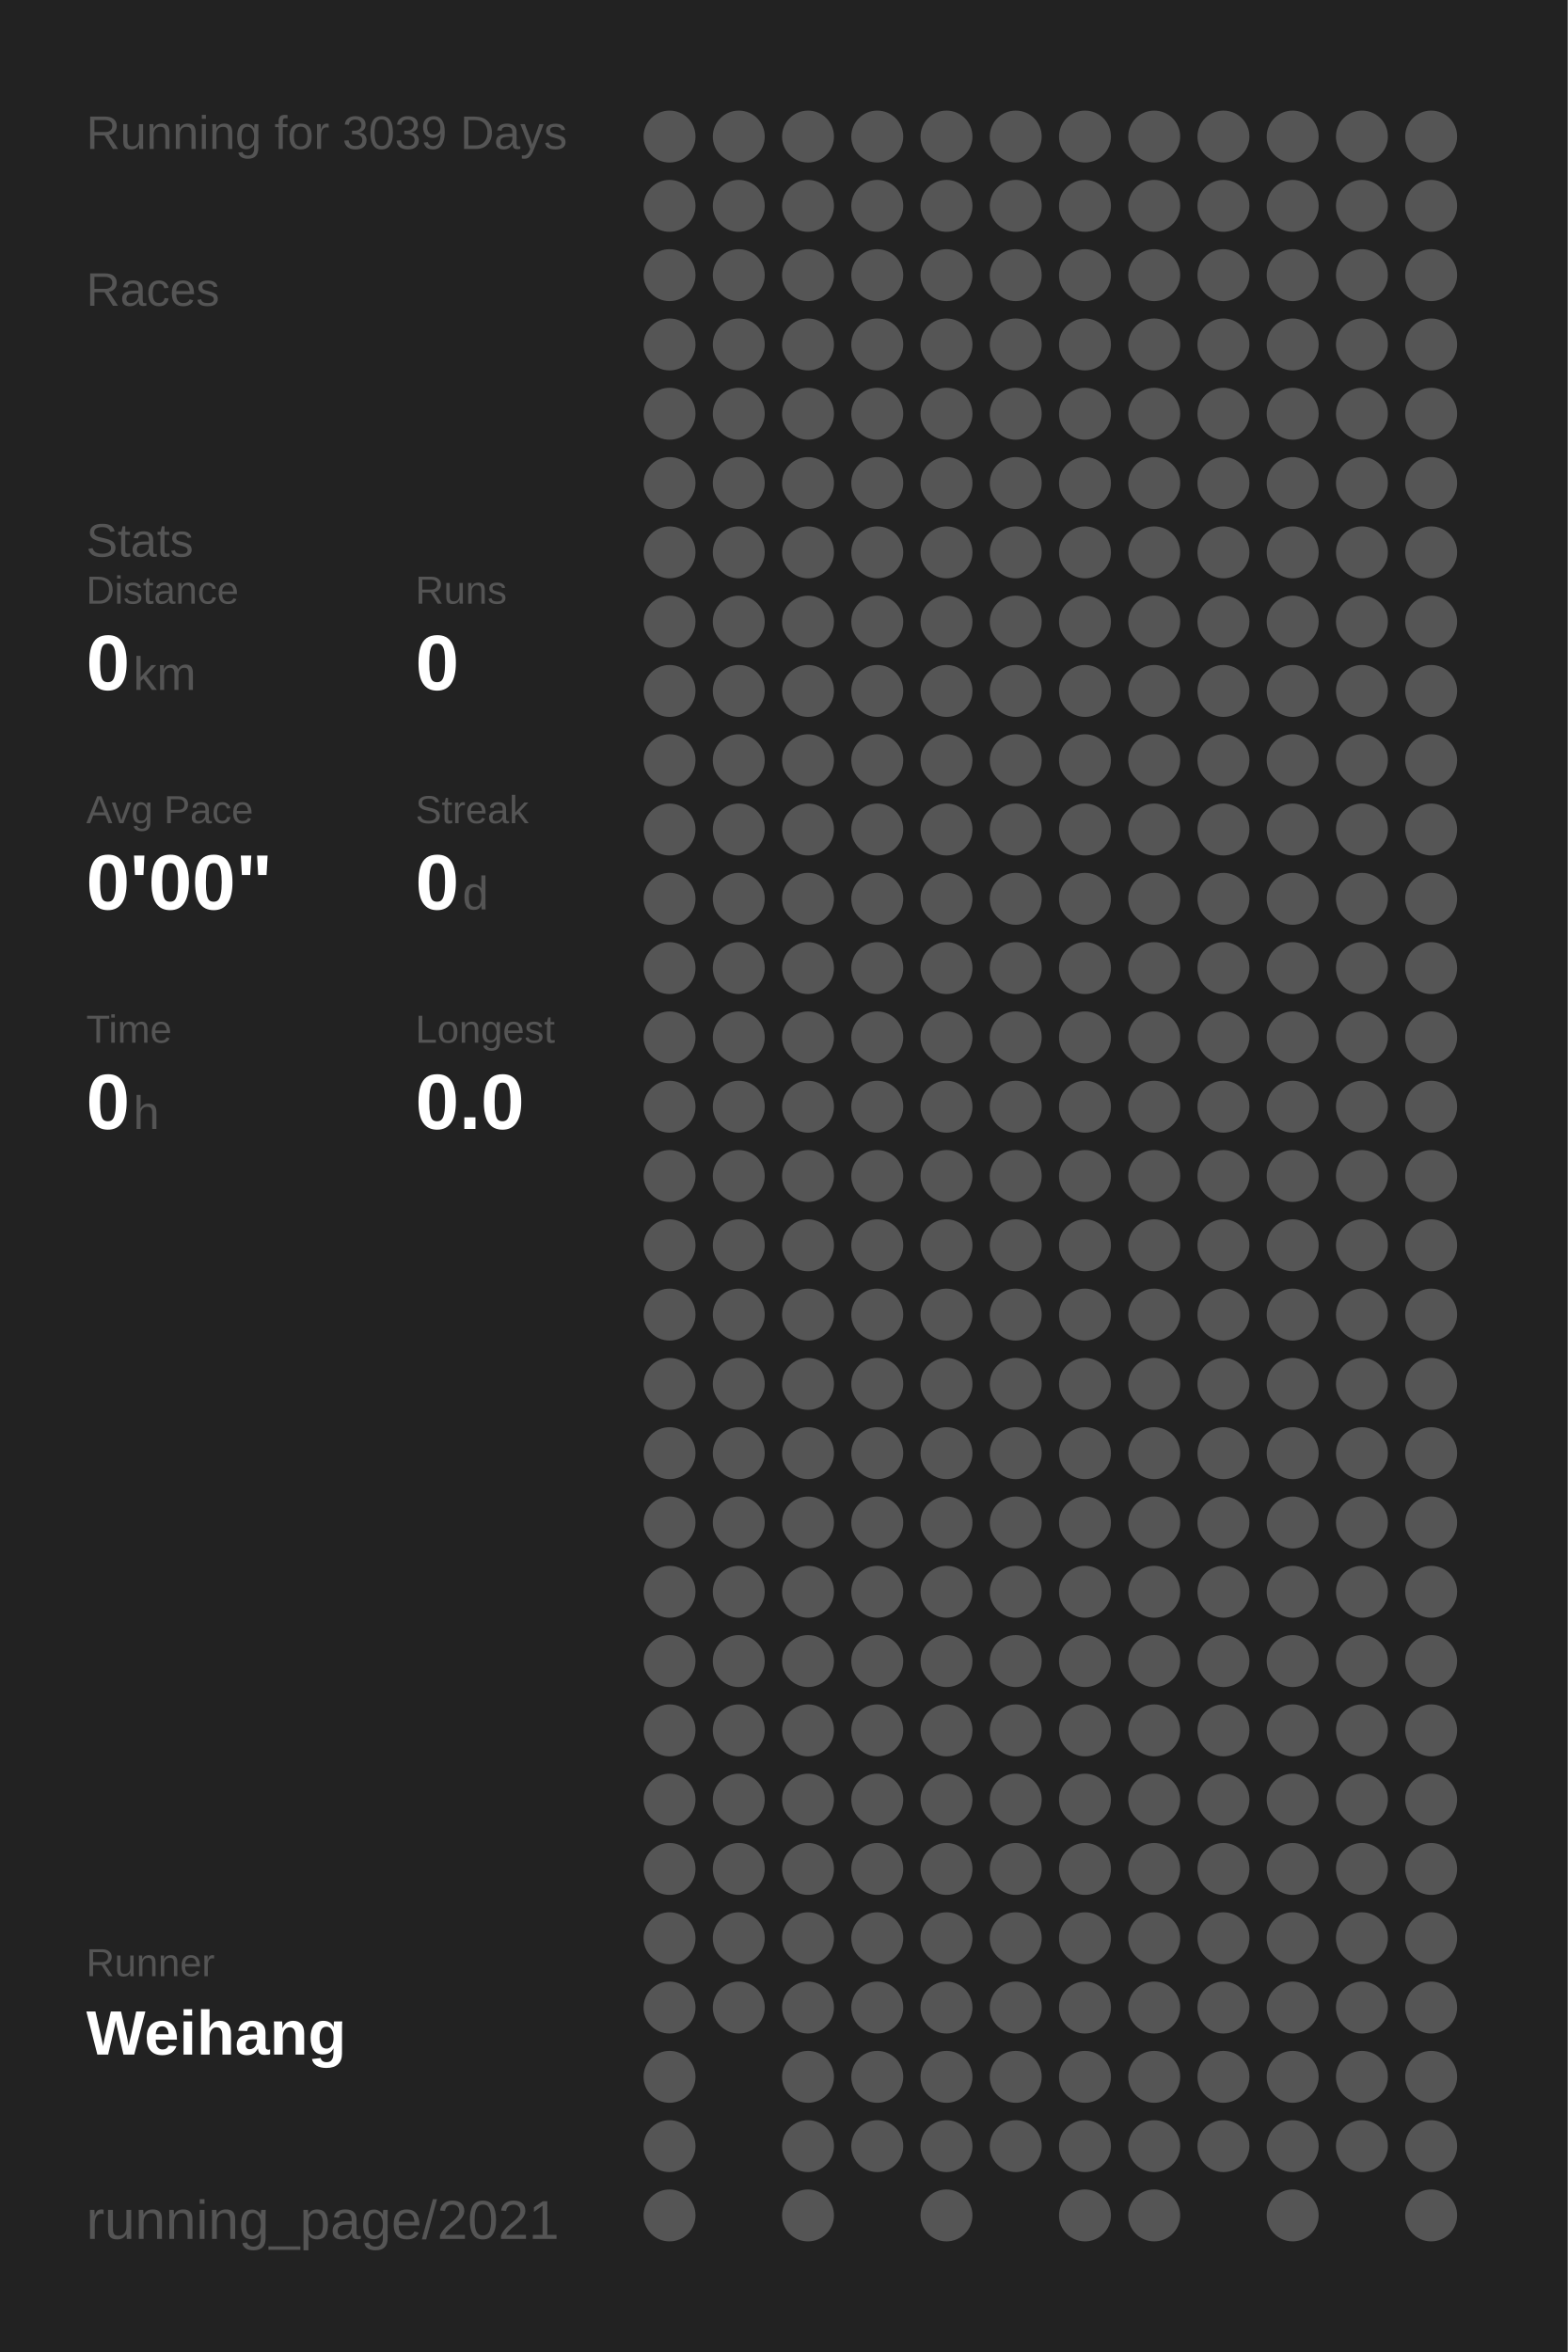
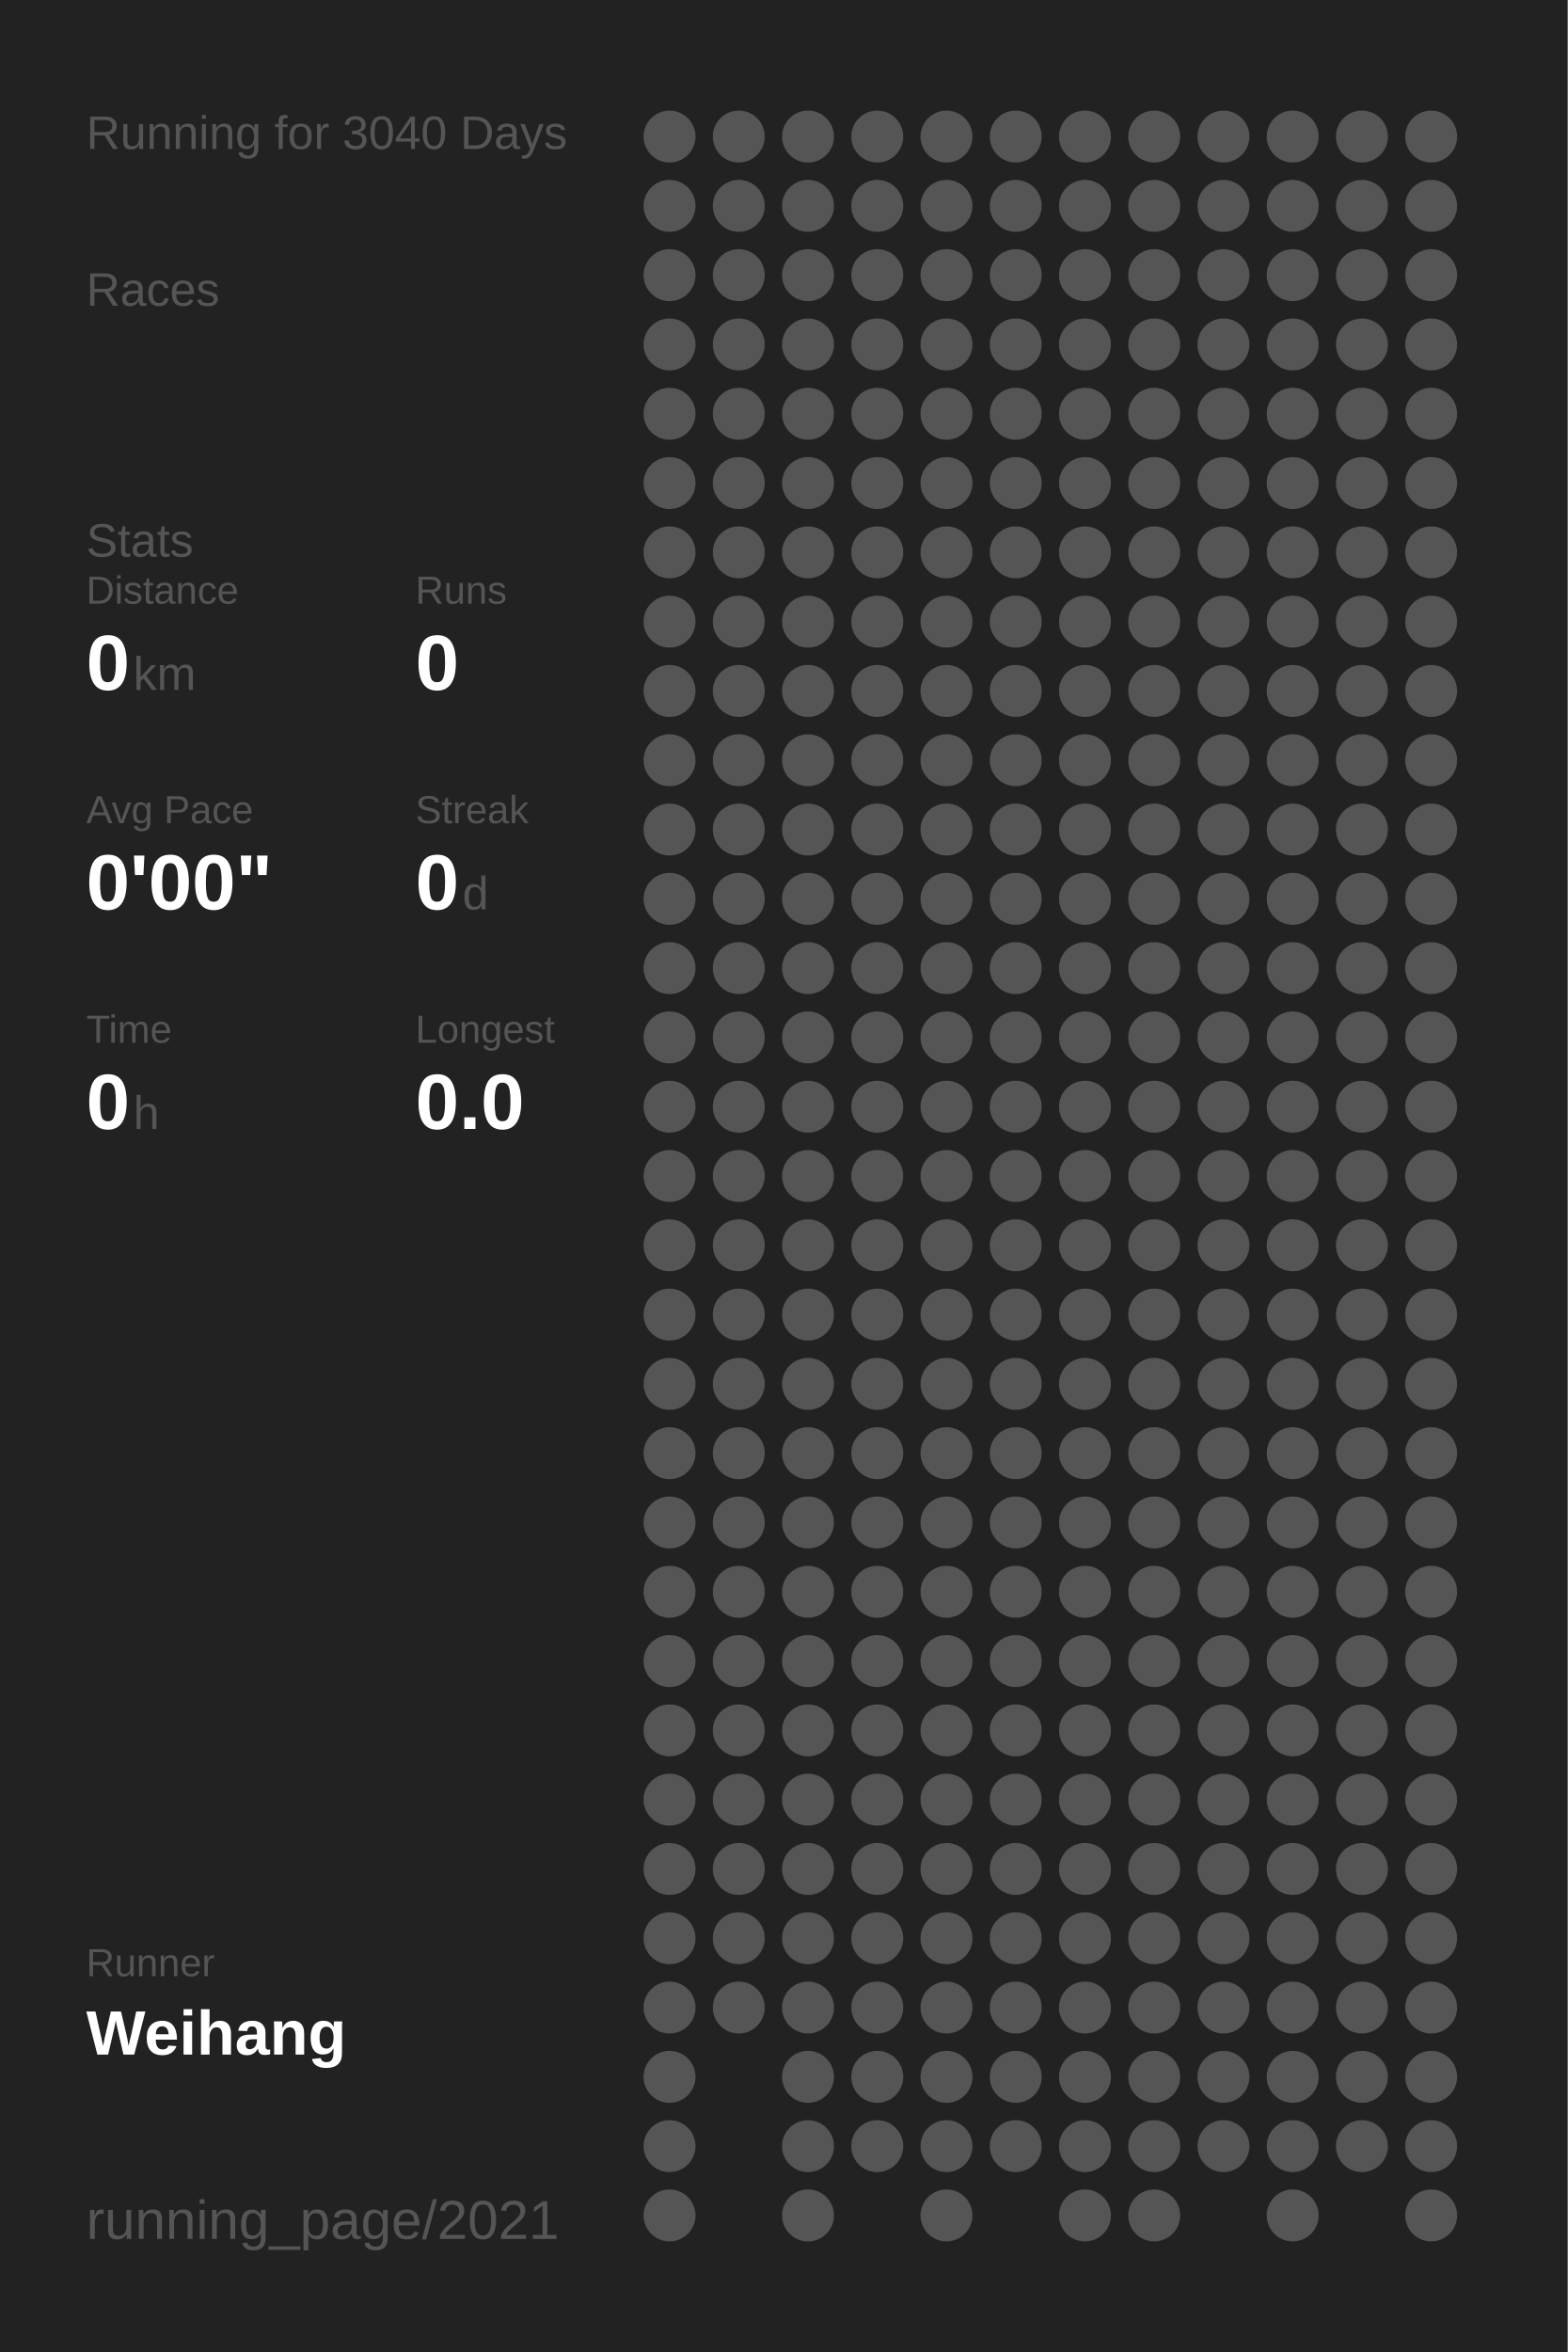
<svg xmlns="http://www.w3.org/2000/svg" baseProfile="full" height="300mm" version="1.1" viewBox="0,0,200,300" width="200mm">
  <defs />
  <rect fill="#222222" height="300" width="200" x="0" y="0" />
-   <text fill="#555555" style="font-size:6px; font-family:Arial;" x="11" y="19">Running for 3039 Days</text>
+   <text fill="#555555" style="font-size:6px; font-family:Arial;" x="11" y="19">Running for 3040 Days</text>
  <text fill="#555555" style="font-size:6px; font-family:Arial;" x="11" y="39">Races</text>
  <text fill="#555555" style="font-size:6px; font-family:Arial;" x="11" y="71">Stats</text>
  <text fill="#555555" style="font-size:5px; font-family:Arial;" x="11" y="77">Distance</text>
  <text fill="#FFFFFF" style="font-size:10px; font-family:Arial; font-weight:bold;" x="11" y="88">0</text>
  <text fill="#555555" style="font-size:6px; font-family:Arial;" x="17" y="88">km</text>
  <text fill="#555555" style="font-size:5px; font-family:Arial;" x="53" y="77">Runs</text>
  <text fill="#FFFFFF" style="font-size:10px; font-family:Arial; font-weight:bold;" x="53" y="88">0</text>
  <text fill="#555555" style="font-size:5px; font-family:Arial;" x="11" y="105">Avg Pace</text>
  <text fill="#FFFFFF" style="font-size:10px; font-family:Arial; font-weight:bold;" x="11" y="116">0'00"</text>
  <text fill="#555555" style="font-size:5px; font-family:Arial;" x="53" y="105">Streak</text>
  <text fill="#FFFFFF" style="font-size:10px; font-family:Arial; font-weight:bold;" x="53" y="116">0</text>
  <text fill="#555555" style="font-size:6px; font-family:Arial;" x="59" y="116">d</text>
  <text fill="#555555" style="font-size:5px; font-family:Arial;" x="11" y="133">Time</text>
  <text fill="#FFFFFF" style="font-size:10px; font-family:Arial; font-weight:bold;" x="11" y="144">0</text>
  <text fill="#555555" style="font-size:6px; font-family:Arial;" x="17" y="144">h</text>
  <text fill="#555555" style="font-size:5px; font-family:Arial;" x="53" y="133">Longest</text>
  <text fill="#FFFFFF" style="font-size:10px; font-family:Arial; font-weight:bold;" x="53" y="144">0.0</text>
  <text fill="#555555" style="font-size:5px; font-family:Arial;" x="11" y="252.065">Runner</text>
  <text fill="#FFFFFF" style="font-size:8px; font-family:Arial; font-weight:bold;" x="11" y="262.065">Weihang</text>
  <text fill="#555555" style="font-size:7px; font-family:Arial;" x="11" y="285.581">running_page/2021</text>
  <circle cx="85.417" cy="17.419" fill="#555555" r="3.312" />
  <circle cx="85.417" cy="26.258" fill="#555555" r="3.312" />
  <circle cx="85.417" cy="35.097" fill="#555555" r="3.312" />
  <circle cx="85.417" cy="43.935" fill="#555555" r="3.312" />
  <circle cx="85.417" cy="52.774" fill="#555555" r="3.312" />
  <circle cx="85.417" cy="61.613" fill="#555555" r="3.312" />
  <circle cx="85.417" cy="70.452" fill="#555555" r="3.312" />
  <circle cx="85.417" cy="79.29" fill="#555555" r="3.312" />
  <circle cx="85.417" cy="88.129" fill="#555555" r="3.312" />
  <circle cx="85.417" cy="96.968" fill="#555555" r="3.312" />
  <circle cx="85.417" cy="105.806" fill="#555555" r="3.312" />
  <circle cx="85.417" cy="114.645" fill="#555555" r="3.312" />
  <circle cx="85.417" cy="123.484" fill="#555555" r="3.312" />
  <circle cx="85.417" cy="132.323" fill="#555555" r="3.312" />
  <circle cx="85.417" cy="141.161" fill="#555555" r="3.312" />
  <circle cx="85.417" cy="150" fill="#555555" r="3.312" />
  <circle cx="85.417" cy="158.839" fill="#555555" r="3.312" />
  <circle cx="85.417" cy="167.677" fill="#555555" r="3.312" />
  <circle cx="85.417" cy="176.516" fill="#555555" r="3.312" />
  <circle cx="85.417" cy="185.355" fill="#555555" r="3.312" />
  <circle cx="85.417" cy="194.194" fill="#555555" r="3.312" />
  <circle cx="85.417" cy="203.032" fill="#555555" r="3.312" />
  <circle cx="85.417" cy="211.871" fill="#555555" r="3.312" />
  <circle cx="85.417" cy="220.71" fill="#555555" r="3.312" />
  <circle cx="85.417" cy="229.548" fill="#555555" r="3.312" />
  <circle cx="85.417" cy="238.387" fill="#555555" r="3.312" />
  <circle cx="85.417" cy="247.226" fill="#555555" r="3.312" />
  <circle cx="85.417" cy="256.065" fill="#555555" r="3.312" />
  <circle cx="85.417" cy="264.903" fill="#555555" r="3.312" />
  <circle cx="85.417" cy="273.742" fill="#555555" r="3.312" />
  <circle cx="85.417" cy="282.581" fill="#555555" r="3.312" />
  <circle cx="94.25" cy="17.419" fill="#555555" r="3.312" />
  <circle cx="94.25" cy="26.258" fill="#555555" r="3.312" />
  <circle cx="94.25" cy="35.097" fill="#555555" r="3.312" />
  <circle cx="94.25" cy="43.935" fill="#555555" r="3.312" />
  <circle cx="94.25" cy="52.774" fill="#555555" r="3.312" />
  <circle cx="94.25" cy="61.613" fill="#555555" r="3.312" />
  <circle cx="94.25" cy="70.452" fill="#555555" r="3.312" />
  <circle cx="94.25" cy="79.29" fill="#555555" r="3.312" />
  <circle cx="94.25" cy="88.129" fill="#555555" r="3.312" />
  <circle cx="94.25" cy="96.968" fill="#555555" r="3.312" />
  <circle cx="94.25" cy="105.806" fill="#555555" r="3.312" />
  <circle cx="94.25" cy="114.645" fill="#555555" r="3.312" />
  <circle cx="94.25" cy="123.484" fill="#555555" r="3.312" />
  <circle cx="94.25" cy="132.323" fill="#555555" r="3.312" />
  <circle cx="94.25" cy="141.161" fill="#555555" r="3.312" />
  <circle cx="94.25" cy="150" fill="#555555" r="3.312" />
  <circle cx="94.25" cy="158.839" fill="#555555" r="3.312" />
  <circle cx="94.25" cy="167.677" fill="#555555" r="3.312" />
  <circle cx="94.25" cy="176.516" fill="#555555" r="3.312" />
  <circle cx="94.25" cy="185.355" fill="#555555" r="3.312" />
  <circle cx="94.25" cy="194.194" fill="#555555" r="3.312" />
  <circle cx="94.25" cy="203.032" fill="#555555" r="3.312" />
  <circle cx="94.25" cy="211.871" fill="#555555" r="3.312" />
  <circle cx="94.25" cy="220.71" fill="#555555" r="3.312" />
  <circle cx="94.25" cy="229.548" fill="#555555" r="3.312" />
  <circle cx="94.25" cy="238.387" fill="#555555" r="3.312" />
  <circle cx="94.25" cy="247.226" fill="#555555" r="3.312" />
  <circle cx="94.25" cy="256.065" fill="#555555" r="3.312" />
  <circle cx="103.083" cy="17.419" fill="#555555" r="3.312" />
  <circle cx="103.083" cy="26.258" fill="#555555" r="3.312" />
  <circle cx="103.083" cy="35.097" fill="#555555" r="3.312" />
  <circle cx="103.083" cy="43.935" fill="#555555" r="3.312" />
  <circle cx="103.083" cy="52.774" fill="#555555" r="3.312" />
  <circle cx="103.083" cy="61.613" fill="#555555" r="3.312" />
  <circle cx="103.083" cy="70.452" fill="#555555" r="3.312" />
  <circle cx="103.083" cy="79.29" fill="#555555" r="3.312" />
  <circle cx="103.083" cy="88.129" fill="#555555" r="3.312" />
  <circle cx="103.083" cy="96.968" fill="#555555" r="3.312" />
  <circle cx="103.083" cy="105.806" fill="#555555" r="3.312" />
  <circle cx="103.083" cy="114.645" fill="#555555" r="3.312" />
  <circle cx="103.083" cy="123.484" fill="#555555" r="3.312" />
  <circle cx="103.083" cy="132.323" fill="#555555" r="3.312" />
  <circle cx="103.083" cy="141.161" fill="#555555" r="3.312" />
  <circle cx="103.083" cy="150" fill="#555555" r="3.312" />
  <circle cx="103.083" cy="158.839" fill="#555555" r="3.312" />
  <circle cx="103.083" cy="167.677" fill="#555555" r="3.312" />
  <circle cx="103.083" cy="176.516" fill="#555555" r="3.312" />
  <circle cx="103.083" cy="185.355" fill="#555555" r="3.312" />
  <circle cx="103.083" cy="194.194" fill="#555555" r="3.312" />
  <circle cx="103.083" cy="203.032" fill="#555555" r="3.312" />
  <circle cx="103.083" cy="211.871" fill="#555555" r="3.312" />
  <circle cx="103.083" cy="220.71" fill="#555555" r="3.312" />
  <circle cx="103.083" cy="229.548" fill="#555555" r="3.312" />
  <circle cx="103.083" cy="238.387" fill="#555555" r="3.312" />
  <circle cx="103.083" cy="247.226" fill="#555555" r="3.312" />
  <circle cx="103.083" cy="256.065" fill="#555555" r="3.312" />
  <circle cx="103.083" cy="264.903" fill="#555555" r="3.312" />
  <circle cx="103.083" cy="273.742" fill="#555555" r="3.312" />
  <circle cx="103.083" cy="282.581" fill="#555555" r="3.312" />
  <circle cx="111.917" cy="17.419" fill="#555555" r="3.312" />
  <circle cx="111.917" cy="26.258" fill="#555555" r="3.312" />
  <circle cx="111.917" cy="35.097" fill="#555555" r="3.312" />
  <circle cx="111.917" cy="43.935" fill="#555555" r="3.312" />
  <circle cx="111.917" cy="52.774" fill="#555555" r="3.312" />
  <circle cx="111.917" cy="61.613" fill="#555555" r="3.312" />
  <circle cx="111.917" cy="70.452" fill="#555555" r="3.312" />
  <circle cx="111.917" cy="79.29" fill="#555555" r="3.312" />
  <circle cx="111.917" cy="88.129" fill="#555555" r="3.312" />
  <circle cx="111.917" cy="96.968" fill="#555555" r="3.312" />
  <circle cx="111.917" cy="105.806" fill="#555555" r="3.312" />
  <circle cx="111.917" cy="114.645" fill="#555555" r="3.312" />
  <circle cx="111.917" cy="123.484" fill="#555555" r="3.312" />
  <circle cx="111.917" cy="132.323" fill="#555555" r="3.312" />
  <circle cx="111.917" cy="141.161" fill="#555555" r="3.312" />
  <circle cx="111.917" cy="150" fill="#555555" r="3.312" />
  <circle cx="111.917" cy="158.839" fill="#555555" r="3.312" />
  <circle cx="111.917" cy="167.677" fill="#555555" r="3.312" />
  <circle cx="111.917" cy="176.516" fill="#555555" r="3.312" />
  <circle cx="111.917" cy="185.355" fill="#555555" r="3.312" />
  <circle cx="111.917" cy="194.194" fill="#555555" r="3.312" />
  <circle cx="111.917" cy="203.032" fill="#555555" r="3.312" />
  <circle cx="111.917" cy="211.871" fill="#555555" r="3.312" />
  <circle cx="111.917" cy="220.71" fill="#555555" r="3.312" />
  <circle cx="111.917" cy="229.548" fill="#555555" r="3.312" />
  <circle cx="111.917" cy="238.387" fill="#555555" r="3.312" />
  <circle cx="111.917" cy="247.226" fill="#555555" r="3.312" />
  <circle cx="111.917" cy="256.065" fill="#555555" r="3.312" />
  <circle cx="111.917" cy="264.903" fill="#555555" r="3.312" />
  <circle cx="111.917" cy="273.742" fill="#555555" r="3.312" />
  <circle cx="120.75" cy="17.419" fill="#555555" r="3.312" />
  <circle cx="120.75" cy="26.258" fill="#555555" r="3.312" />
  <circle cx="120.75" cy="35.097" fill="#555555" r="3.312" />
  <circle cx="120.75" cy="43.935" fill="#555555" r="3.312" />
  <circle cx="120.75" cy="52.774" fill="#555555" r="3.312" />
  <circle cx="120.75" cy="61.613" fill="#555555" r="3.312" />
  <circle cx="120.75" cy="70.452" fill="#555555" r="3.312" />
  <circle cx="120.75" cy="79.29" fill="#555555" r="3.312" />
  <circle cx="120.75" cy="88.129" fill="#555555" r="3.312" />
  <circle cx="120.75" cy="96.968" fill="#555555" r="3.312" />
  <circle cx="120.75" cy="105.806" fill="#555555" r="3.312" />
  <circle cx="120.75" cy="114.645" fill="#555555" r="3.312" />
  <circle cx="120.75" cy="123.484" fill="#555555" r="3.312" />
  <circle cx="120.75" cy="132.323" fill="#555555" r="3.312" />
  <circle cx="120.75" cy="141.161" fill="#555555" r="3.312" />
  <circle cx="120.75" cy="150" fill="#555555" r="3.312" />
  <circle cx="120.75" cy="158.839" fill="#555555" r="3.312" />
  <circle cx="120.75" cy="167.677" fill="#555555" r="3.312" />
  <circle cx="120.75" cy="176.516" fill="#555555" r="3.312" />
  <circle cx="120.75" cy="185.355" fill="#555555" r="3.312" />
  <circle cx="120.75" cy="194.194" fill="#555555" r="3.312" />
  <circle cx="120.75" cy="203.032" fill="#555555" r="3.312" />
  <circle cx="120.75" cy="211.871" fill="#555555" r="3.312" />
  <circle cx="120.75" cy="220.71" fill="#555555" r="3.312" />
  <circle cx="120.75" cy="229.548" fill="#555555" r="3.312" />
  <circle cx="120.75" cy="238.387" fill="#555555" r="3.312" />
  <circle cx="120.75" cy="247.226" fill="#555555" r="3.312" />
  <circle cx="120.75" cy="256.065" fill="#555555" r="3.312" />
  <circle cx="120.75" cy="264.903" fill="#555555" r="3.312" />
  <circle cx="120.75" cy="273.742" fill="#555555" r="3.312" />
  <circle cx="120.75" cy="282.581" fill="#555555" r="3.312" />
  <circle cx="129.583" cy="17.419" fill="#555555" r="3.312" />
  <circle cx="129.583" cy="26.258" fill="#555555" r="3.312" />
  <circle cx="129.583" cy="35.097" fill="#555555" r="3.312" />
  <circle cx="129.583" cy="43.935" fill="#555555" r="3.312" />
  <circle cx="129.583" cy="52.774" fill="#555555" r="3.312" />
  <circle cx="129.583" cy="61.613" fill="#555555" r="3.312" />
  <circle cx="129.583" cy="70.452" fill="#555555" r="3.312" />
  <circle cx="129.583" cy="79.29" fill="#555555" r="3.312" />
  <circle cx="129.583" cy="88.129" fill="#555555" r="3.312" />
  <circle cx="129.583" cy="96.968" fill="#555555" r="3.312" />
  <circle cx="129.583" cy="105.806" fill="#555555" r="3.312" />
  <circle cx="129.583" cy="114.645" fill="#555555" r="3.312" />
  <circle cx="129.583" cy="123.484" fill="#555555" r="3.312" />
  <circle cx="129.583" cy="132.323" fill="#555555" r="3.312" />
  <circle cx="129.583" cy="141.161" fill="#555555" r="3.312" />
  <circle cx="129.583" cy="150" fill="#555555" r="3.312" />
  <circle cx="129.583" cy="158.839" fill="#555555" r="3.312" />
  <circle cx="129.583" cy="167.677" fill="#555555" r="3.312" />
  <circle cx="129.583" cy="176.516" fill="#555555" r="3.312" />
  <circle cx="129.583" cy="185.355" fill="#555555" r="3.312" />
  <circle cx="129.583" cy="194.194" fill="#555555" r="3.312" />
  <circle cx="129.583" cy="203.032" fill="#555555" r="3.312" />
  <circle cx="129.583" cy="211.871" fill="#555555" r="3.312" />
  <circle cx="129.583" cy="220.71" fill="#555555" r="3.312" />
  <circle cx="129.583" cy="229.548" fill="#555555" r="3.312" />
  <circle cx="129.583" cy="238.387" fill="#555555" r="3.312" />
  <circle cx="129.583" cy="247.226" fill="#555555" r="3.312" />
  <circle cx="129.583" cy="256.065" fill="#555555" r="3.312" />
  <circle cx="129.583" cy="264.903" fill="#555555" r="3.312" />
  <circle cx="129.583" cy="273.742" fill="#555555" r="3.312" />
  <circle cx="138.417" cy="17.419" fill="#555555" r="3.312" />
  <circle cx="138.417" cy="26.258" fill="#555555" r="3.312" />
  <circle cx="138.417" cy="35.097" fill="#555555" r="3.312" />
  <circle cx="138.417" cy="43.935" fill="#555555" r="3.312" />
  <circle cx="138.417" cy="52.774" fill="#555555" r="3.312" />
  <circle cx="138.417" cy="61.613" fill="#555555" r="3.312" />
  <circle cx="138.417" cy="70.452" fill="#555555" r="3.312" />
  <circle cx="138.417" cy="79.29" fill="#555555" r="3.312" />
  <circle cx="138.417" cy="88.129" fill="#555555" r="3.312" />
  <circle cx="138.417" cy="96.968" fill="#555555" r="3.312" />
  <circle cx="138.417" cy="105.806" fill="#555555" r="3.312" />
  <circle cx="138.417" cy="114.645" fill="#555555" r="3.312" />
  <circle cx="138.417" cy="123.484" fill="#555555" r="3.312" />
  <circle cx="138.417" cy="132.323" fill="#555555" r="3.312" />
  <circle cx="138.417" cy="141.161" fill="#555555" r="3.312" />
  <circle cx="138.417" cy="150" fill="#555555" r="3.312" />
  <circle cx="138.417" cy="158.839" fill="#555555" r="3.312" />
  <circle cx="138.417" cy="167.677" fill="#555555" r="3.312" />
  <circle cx="138.417" cy="176.516" fill="#555555" r="3.312" />
  <circle cx="138.417" cy="185.355" fill="#555555" r="3.312" />
  <circle cx="138.417" cy="194.194" fill="#555555" r="3.312" />
  <circle cx="138.417" cy="203.032" fill="#555555" r="3.312" />
  <circle cx="138.417" cy="211.871" fill="#555555" r="3.312" />
  <circle cx="138.417" cy="220.71" fill="#555555" r="3.312" />
  <circle cx="138.417" cy="229.548" fill="#555555" r="3.312" />
  <circle cx="138.417" cy="238.387" fill="#555555" r="3.312" />
  <circle cx="138.417" cy="247.226" fill="#555555" r="3.312" />
  <circle cx="138.417" cy="256.065" fill="#555555" r="3.312" />
  <circle cx="138.417" cy="264.903" fill="#555555" r="3.312" />
  <circle cx="138.417" cy="273.742" fill="#555555" r="3.312" />
  <circle cx="138.417" cy="282.581" fill="#555555" r="3.312" />
  <circle cx="147.25" cy="17.419" fill="#555555" r="3.312" />
  <circle cx="147.25" cy="26.258" fill="#555555" r="3.312" />
  <circle cx="147.25" cy="35.097" fill="#555555" r="3.312" />
  <circle cx="147.25" cy="43.935" fill="#555555" r="3.312" />
  <circle cx="147.25" cy="52.774" fill="#555555" r="3.312" />
  <circle cx="147.25" cy="61.613" fill="#555555" r="3.312" />
  <circle cx="147.25" cy="70.452" fill="#555555" r="3.312" />
  <circle cx="147.25" cy="79.29" fill="#555555" r="3.312" />
  <circle cx="147.25" cy="88.129" fill="#555555" r="3.312" />
  <circle cx="147.25" cy="96.968" fill="#555555" r="3.312" />
  <circle cx="147.25" cy="105.806" fill="#555555" r="3.312" />
  <circle cx="147.25" cy="114.645" fill="#555555" r="3.312" />
  <circle cx="147.25" cy="123.484" fill="#555555" r="3.312" />
  <circle cx="147.25" cy="132.323" fill="#555555" r="3.312" />
  <circle cx="147.25" cy="141.161" fill="#555555" r="3.312" />
  <circle cx="147.25" cy="150" fill="#555555" r="3.312" />
  <circle cx="147.25" cy="158.839" fill="#555555" r="3.312" />
  <circle cx="147.25" cy="167.677" fill="#555555" r="3.312" />
  <circle cx="147.25" cy="176.516" fill="#555555" r="3.312" />
  <circle cx="147.25" cy="185.355" fill="#555555" r="3.312" />
  <circle cx="147.25" cy="194.194" fill="#555555" r="3.312" />
  <circle cx="147.25" cy="203.032" fill="#555555" r="3.312" />
  <circle cx="147.25" cy="211.871" fill="#555555" r="3.312" />
  <circle cx="147.25" cy="220.71" fill="#555555" r="3.312" />
  <circle cx="147.25" cy="229.548" fill="#555555" r="3.312" />
  <circle cx="147.25" cy="238.387" fill="#555555" r="3.312" />
  <circle cx="147.25" cy="247.226" fill="#555555" r="3.312" />
  <circle cx="147.25" cy="256.065" fill="#555555" r="3.312" />
  <circle cx="147.25" cy="264.903" fill="#555555" r="3.312" />
  <circle cx="147.25" cy="273.742" fill="#555555" r="3.312" />
  <circle cx="147.25" cy="282.581" fill="#555555" r="3.312" />
  <circle cx="156.083" cy="17.419" fill="#555555" r="3.312" />
  <circle cx="156.083" cy="26.258" fill="#555555" r="3.312" />
  <circle cx="156.083" cy="35.097" fill="#555555" r="3.312" />
  <circle cx="156.083" cy="43.935" fill="#555555" r="3.312" />
  <circle cx="156.083" cy="52.774" fill="#555555" r="3.312" />
  <circle cx="156.083" cy="61.613" fill="#555555" r="3.312" />
  <circle cx="156.083" cy="70.452" fill="#555555" r="3.312" />
  <circle cx="156.083" cy="79.29" fill="#555555" r="3.312" />
  <circle cx="156.083" cy="88.129" fill="#555555" r="3.312" />
  <circle cx="156.083" cy="96.968" fill="#555555" r="3.312" />
  <circle cx="156.083" cy="105.806" fill="#555555" r="3.312" />
  <circle cx="156.083" cy="114.645" fill="#555555" r="3.312" />
  <circle cx="156.083" cy="123.484" fill="#555555" r="3.312" />
  <circle cx="156.083" cy="132.323" fill="#555555" r="3.312" />
  <circle cx="156.083" cy="141.161" fill="#555555" r="3.312" />
  <circle cx="156.083" cy="150" fill="#555555" r="3.312" />
  <circle cx="156.083" cy="158.839" fill="#555555" r="3.312" />
  <circle cx="156.083" cy="167.677" fill="#555555" r="3.312" />
  <circle cx="156.083" cy="176.516" fill="#555555" r="3.312" />
  <circle cx="156.083" cy="185.355" fill="#555555" r="3.312" />
  <circle cx="156.083" cy="194.194" fill="#555555" r="3.312" />
  <circle cx="156.083" cy="203.032" fill="#555555" r="3.312" />
  <circle cx="156.083" cy="211.871" fill="#555555" r="3.312" />
  <circle cx="156.083" cy="220.71" fill="#555555" r="3.312" />
  <circle cx="156.083" cy="229.548" fill="#555555" r="3.312" />
  <circle cx="156.083" cy="238.387" fill="#555555" r="3.312" />
  <circle cx="156.083" cy="247.226" fill="#555555" r="3.312" />
  <circle cx="156.083" cy="256.065" fill="#555555" r="3.312" />
  <circle cx="156.083" cy="264.903" fill="#555555" r="3.312" />
  <circle cx="156.083" cy="273.742" fill="#555555" r="3.312" />
  <circle cx="164.917" cy="17.419" fill="#555555" r="3.312" />
  <circle cx="164.917" cy="26.258" fill="#555555" r="3.312" />
  <circle cx="164.917" cy="35.097" fill="#555555" r="3.312" />
  <circle cx="164.917" cy="43.935" fill="#555555" r="3.312" />
  <circle cx="164.917" cy="52.774" fill="#555555" r="3.312" />
  <circle cx="164.917" cy="61.613" fill="#555555" r="3.312" />
  <circle cx="164.917" cy="70.452" fill="#555555" r="3.312" />
  <circle cx="164.917" cy="79.29" fill="#555555" r="3.312" />
  <circle cx="164.917" cy="88.129" fill="#555555" r="3.312" />
  <circle cx="164.917" cy="96.968" fill="#555555" r="3.312" />
  <circle cx="164.917" cy="105.806" fill="#555555" r="3.312" />
  <circle cx="164.917" cy="114.645" fill="#555555" r="3.312" />
  <circle cx="164.917" cy="123.484" fill="#555555" r="3.312" />
  <circle cx="164.917" cy="132.323" fill="#555555" r="3.312" />
  <circle cx="164.917" cy="141.161" fill="#555555" r="3.312" />
  <circle cx="164.917" cy="150" fill="#555555" r="3.312" />
  <circle cx="164.917" cy="158.839" fill="#555555" r="3.312" />
  <circle cx="164.917" cy="167.677" fill="#555555" r="3.312" />
  <circle cx="164.917" cy="176.516" fill="#555555" r="3.312" />
  <circle cx="164.917" cy="185.355" fill="#555555" r="3.312" />
  <circle cx="164.917" cy="194.194" fill="#555555" r="3.312" />
  <circle cx="164.917" cy="203.032" fill="#555555" r="3.312" />
  <circle cx="164.917" cy="211.871" fill="#555555" r="3.312" />
  <circle cx="164.917" cy="220.71" fill="#555555" r="3.312" />
  <circle cx="164.917" cy="229.548" fill="#555555" r="3.312" />
  <circle cx="164.917" cy="238.387" fill="#555555" r="3.312" />
  <circle cx="164.917" cy="247.226" fill="#555555" r="3.312" />
  <circle cx="164.917" cy="256.065" fill="#555555" r="3.312" />
  <circle cx="164.917" cy="264.903" fill="#555555" r="3.312" />
  <circle cx="164.917" cy="273.742" fill="#555555" r="3.312" />
  <circle cx="164.917" cy="282.581" fill="#555555" r="3.312" />
  <circle cx="173.75" cy="17.419" fill="#555555" r="3.312" />
  <circle cx="173.75" cy="26.258" fill="#555555" r="3.312" />
  <circle cx="173.75" cy="35.097" fill="#555555" r="3.312" />
  <circle cx="173.75" cy="43.935" fill="#555555" r="3.312" />
  <circle cx="173.75" cy="52.774" fill="#555555" r="3.312" />
  <circle cx="173.75" cy="61.613" fill="#555555" r="3.312" />
  <circle cx="173.75" cy="70.452" fill="#555555" r="3.312" />
  <circle cx="173.75" cy="79.29" fill="#555555" r="3.312" />
  <circle cx="173.75" cy="88.129" fill="#555555" r="3.312" />
  <circle cx="173.75" cy="96.968" fill="#555555" r="3.312" />
  <circle cx="173.75" cy="105.806" fill="#555555" r="3.312" />
  <circle cx="173.75" cy="114.645" fill="#555555" r="3.312" />
  <circle cx="173.75" cy="123.484" fill="#555555" r="3.312" />
  <circle cx="173.75" cy="132.323" fill="#555555" r="3.312" />
  <circle cx="173.75" cy="141.161" fill="#555555" r="3.312" />
  <circle cx="173.75" cy="150" fill="#555555" r="3.312" />
  <circle cx="173.75" cy="158.839" fill="#555555" r="3.312" />
  <circle cx="173.75" cy="167.677" fill="#555555" r="3.312" />
  <circle cx="173.75" cy="176.516" fill="#555555" r="3.312" />
  <circle cx="173.75" cy="185.355" fill="#555555" r="3.312" />
  <circle cx="173.75" cy="194.194" fill="#555555" r="3.312" />
  <circle cx="173.75" cy="203.032" fill="#555555" r="3.312" />
  <circle cx="173.75" cy="211.871" fill="#555555" r="3.312" />
  <circle cx="173.75" cy="220.71" fill="#555555" r="3.312" />
  <circle cx="173.75" cy="229.548" fill="#555555" r="3.312" />
  <circle cx="173.75" cy="238.387" fill="#555555" r="3.312" />
  <circle cx="173.75" cy="247.226" fill="#555555" r="3.312" />
  <circle cx="173.75" cy="256.065" fill="#555555" r="3.312" />
  <circle cx="173.75" cy="264.903" fill="#555555" r="3.312" />
  <circle cx="173.75" cy="273.742" fill="#555555" r="3.312" />
  <circle cx="182.583" cy="17.419" fill="#555555" r="3.312" />
  <circle cx="182.583" cy="26.258" fill="#555555" r="3.312" />
  <circle cx="182.583" cy="35.097" fill="#555555" r="3.312" />
  <circle cx="182.583" cy="43.935" fill="#555555" r="3.312" />
  <circle cx="182.583" cy="52.774" fill="#555555" r="3.312" />
  <circle cx="182.583" cy="61.613" fill="#555555" r="3.312" />
  <circle cx="182.583" cy="70.452" fill="#555555" r="3.312" />
  <circle cx="182.583" cy="79.29" fill="#555555" r="3.312" />
  <circle cx="182.583" cy="88.129" fill="#555555" r="3.312" />
  <circle cx="182.583" cy="96.968" fill="#555555" r="3.312" />
  <circle cx="182.583" cy="105.806" fill="#555555" r="3.312" />
  <circle cx="182.583" cy="114.645" fill="#555555" r="3.312" />
  <circle cx="182.583" cy="123.484" fill="#555555" r="3.312" />
  <circle cx="182.583" cy="132.323" fill="#555555" r="3.312" />
  <circle cx="182.583" cy="141.161" fill="#555555" r="3.312" />
  <circle cx="182.583" cy="150" fill="#555555" r="3.312" />
  <circle cx="182.583" cy="158.839" fill="#555555" r="3.312" />
  <circle cx="182.583" cy="167.677" fill="#555555" r="3.312" />
  <circle cx="182.583" cy="176.516" fill="#555555" r="3.312" />
  <circle cx="182.583" cy="185.355" fill="#555555" r="3.312" />
  <circle cx="182.583" cy="194.194" fill="#555555" r="3.312" />
  <circle cx="182.583" cy="203.032" fill="#555555" r="3.312" />
  <circle cx="182.583" cy="211.871" fill="#555555" r="3.312" />
  <circle cx="182.583" cy="220.71" fill="#555555" r="3.312" />
  <circle cx="182.583" cy="229.548" fill="#555555" r="3.312" />
  <circle cx="182.583" cy="238.387" fill="#555555" r="3.312" />
  <circle cx="182.583" cy="247.226" fill="#555555" r="3.312" />
  <circle cx="182.583" cy="256.065" fill="#555555" r="3.312" />
  <circle cx="182.583" cy="264.903" fill="#555555" r="3.312" />
  <circle cx="182.583" cy="273.742" fill="#555555" r="3.312" />
  <circle cx="182.583" cy="282.581" fill="#555555" r="3.312" />
</svg>
